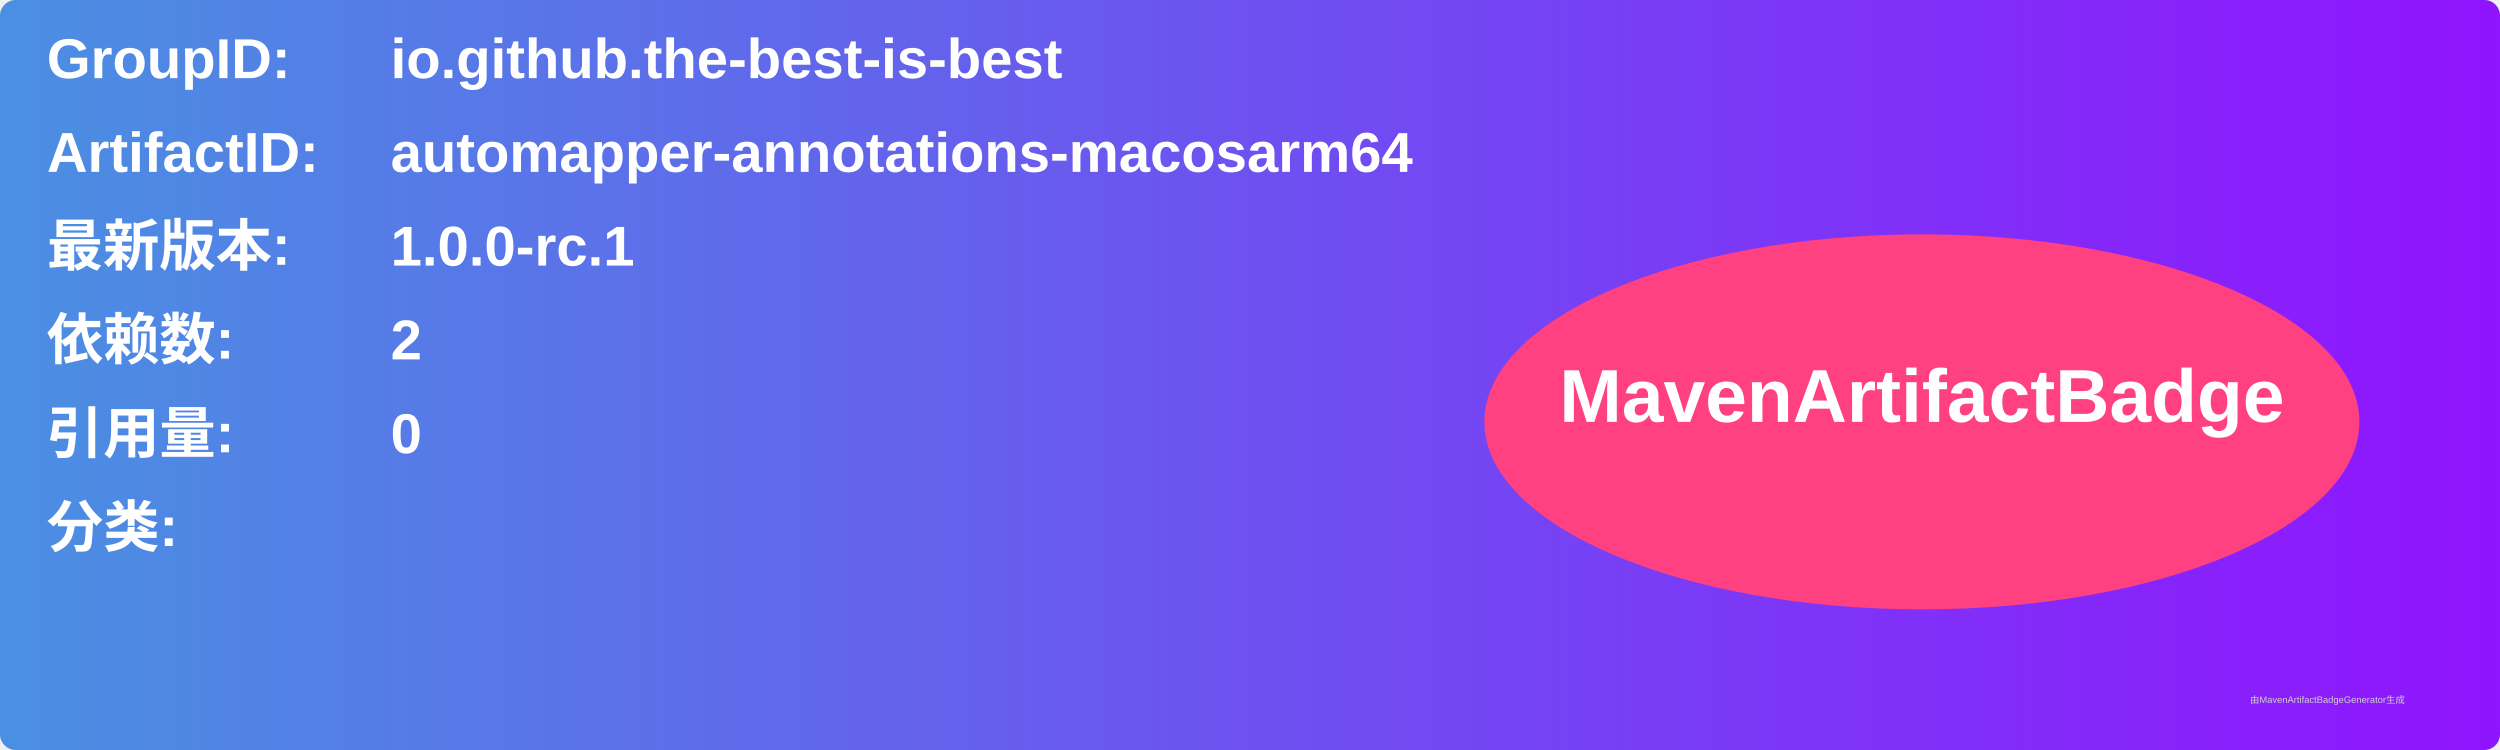
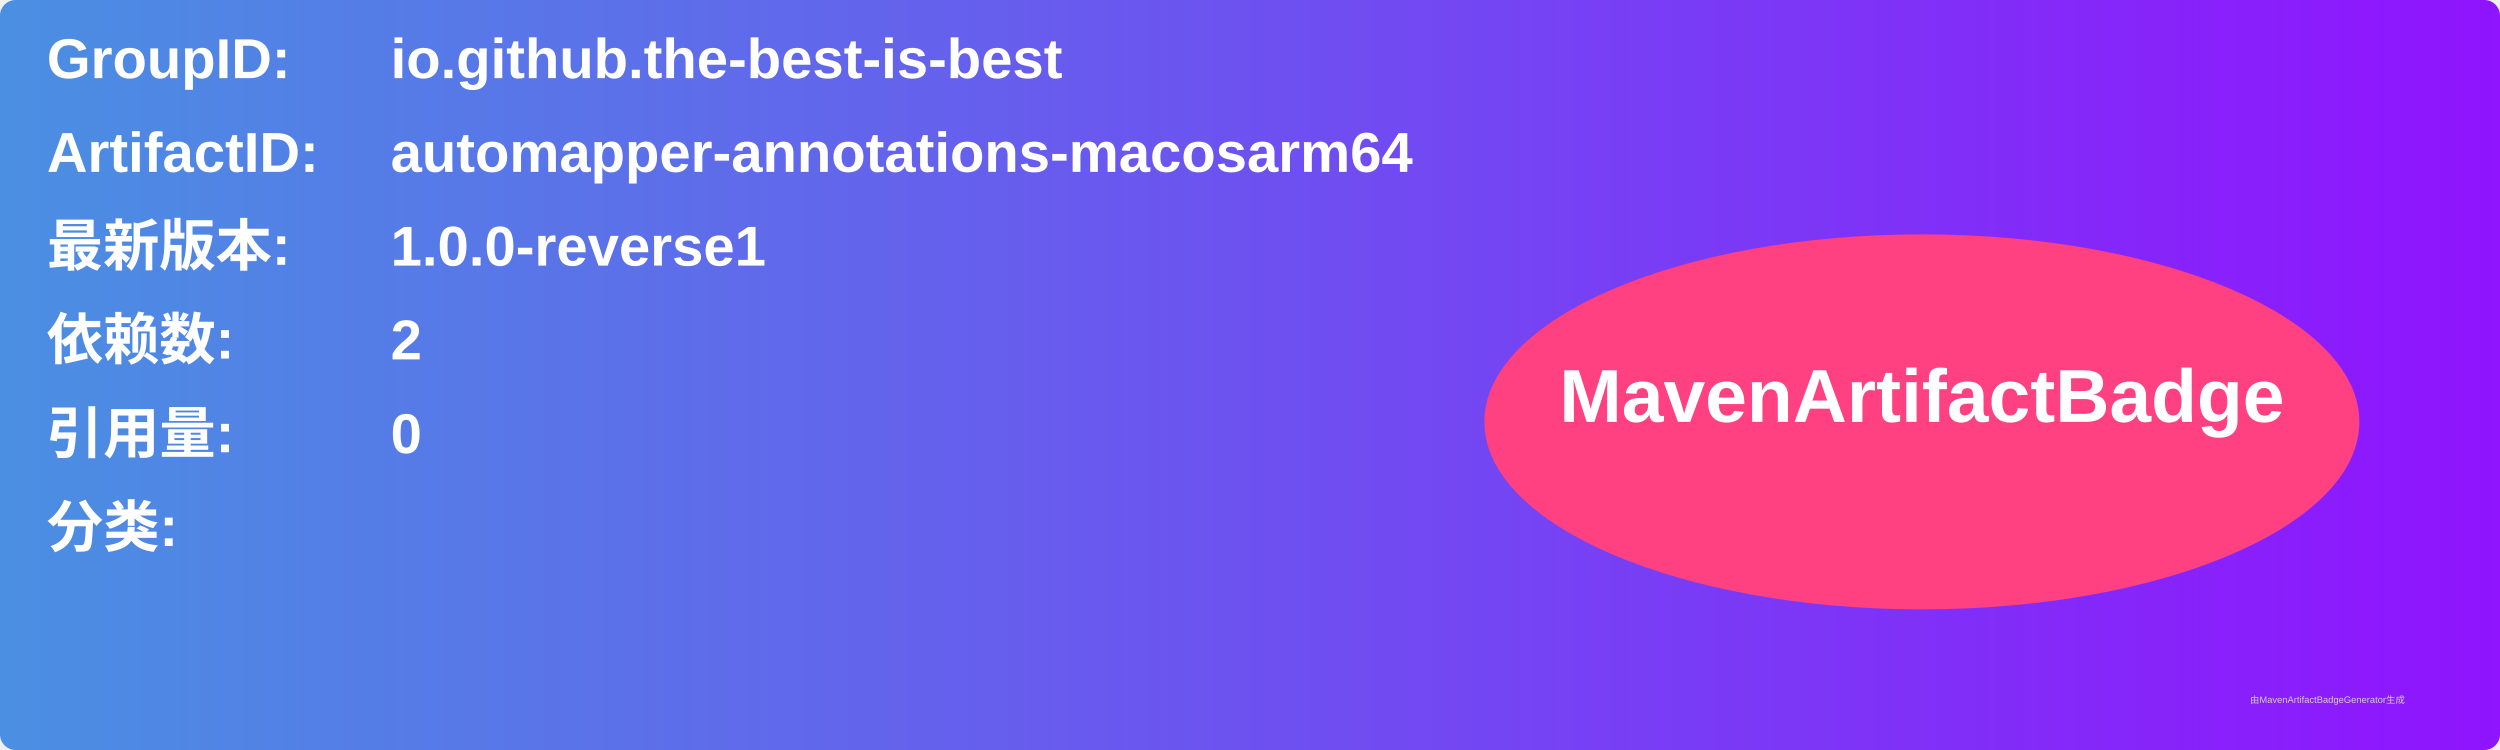
<svg xmlns="http://www.w3.org/2000/svg" width="800" height="240" viewBox="0 0 800 240">
  <linearGradient id="grad" x1="0%" y1="0%" x2="100%" y2="0%">
    <stop offset="0%" stop-color="#4a90e2" />
    <stop offset="100%" stop-color="#9013fe" />
  </linearGradient>
  <rect width="100%" height="100%" rx="5" ry="5" fill="url(#grad)" />
  <g transform="translate(15, 15)">
    <text x="0" y="10" font-family="Arial" font-size="18" fill="white" font-weight="bold" width="260">GroupID:</text>
    <text x="110" y="10" font-family="Arial" font-size="18" fill="white" font-weight="bold" width="460">io.github.the-best-is-best</text>
    <text x="0" y="40" font-family="Arial" font-size="18" fill="white" font-weight="bold" width="260">ArtifactID:</text>
    <text x="110" y="40" font-family="Arial" font-size="18" fill="white" font-weight="bold" width="460">automapper-annotations-macosarm64</text>
    <text x="0" y="70" font-family="Arial" font-size="18" fill="white" font-weight="bold">最新版本:</text>
    <text x="110" y="70" font-family="Arial" font-size="18" fill="white" font-weight="bold">
-       <tspan font-weight="bold">1.0.0-rc.1</tspan>
+       <tspan font-weight="bold">1.0.0-reverse1</tspan>
    </text>
    <text x="0" y="100" font-family="Arial" font-size="18" fill="white" font-weight="bold">依赖数: </text>
    <text x="110" y="100" font-family="Arial" font-size="18" fill="white">
      <tspan font-weight="bold">2</tspan>
    </text>
    <text x="0" y="130" font-family="Arial" font-size="18" fill="white" font-weight="bold">引用量: </text>
    <text x="110" y="130" font-family="Arial" font-size="18" fill="white">
      <tspan font-weight="bold">0</tspan>
    </text>
    <text x="0" y="160" font-family="Arial" font-size="18" fill="white" font-weight="bold">分类:</text>
    <text x="10" y="190" font-family="Arial" font-size="10" fill="white">
      <tspan font-weight="bold" />
    </text>
    <ellipse cx="600" cy="120" rx="140" ry="60" fill="#ff4081" />
    <text x="600" y="120" text-anchor="middle" font-family="Arial" font-size="24" fill="white" font-weight="bold">MavenArtifactBadge</text>
  </g>
  <text x="720" y="225" font-family="Arial" font-size="3" fill="#d0d0d0">由MavenArtifactBadgeGenerator生成</text>
</svg>
